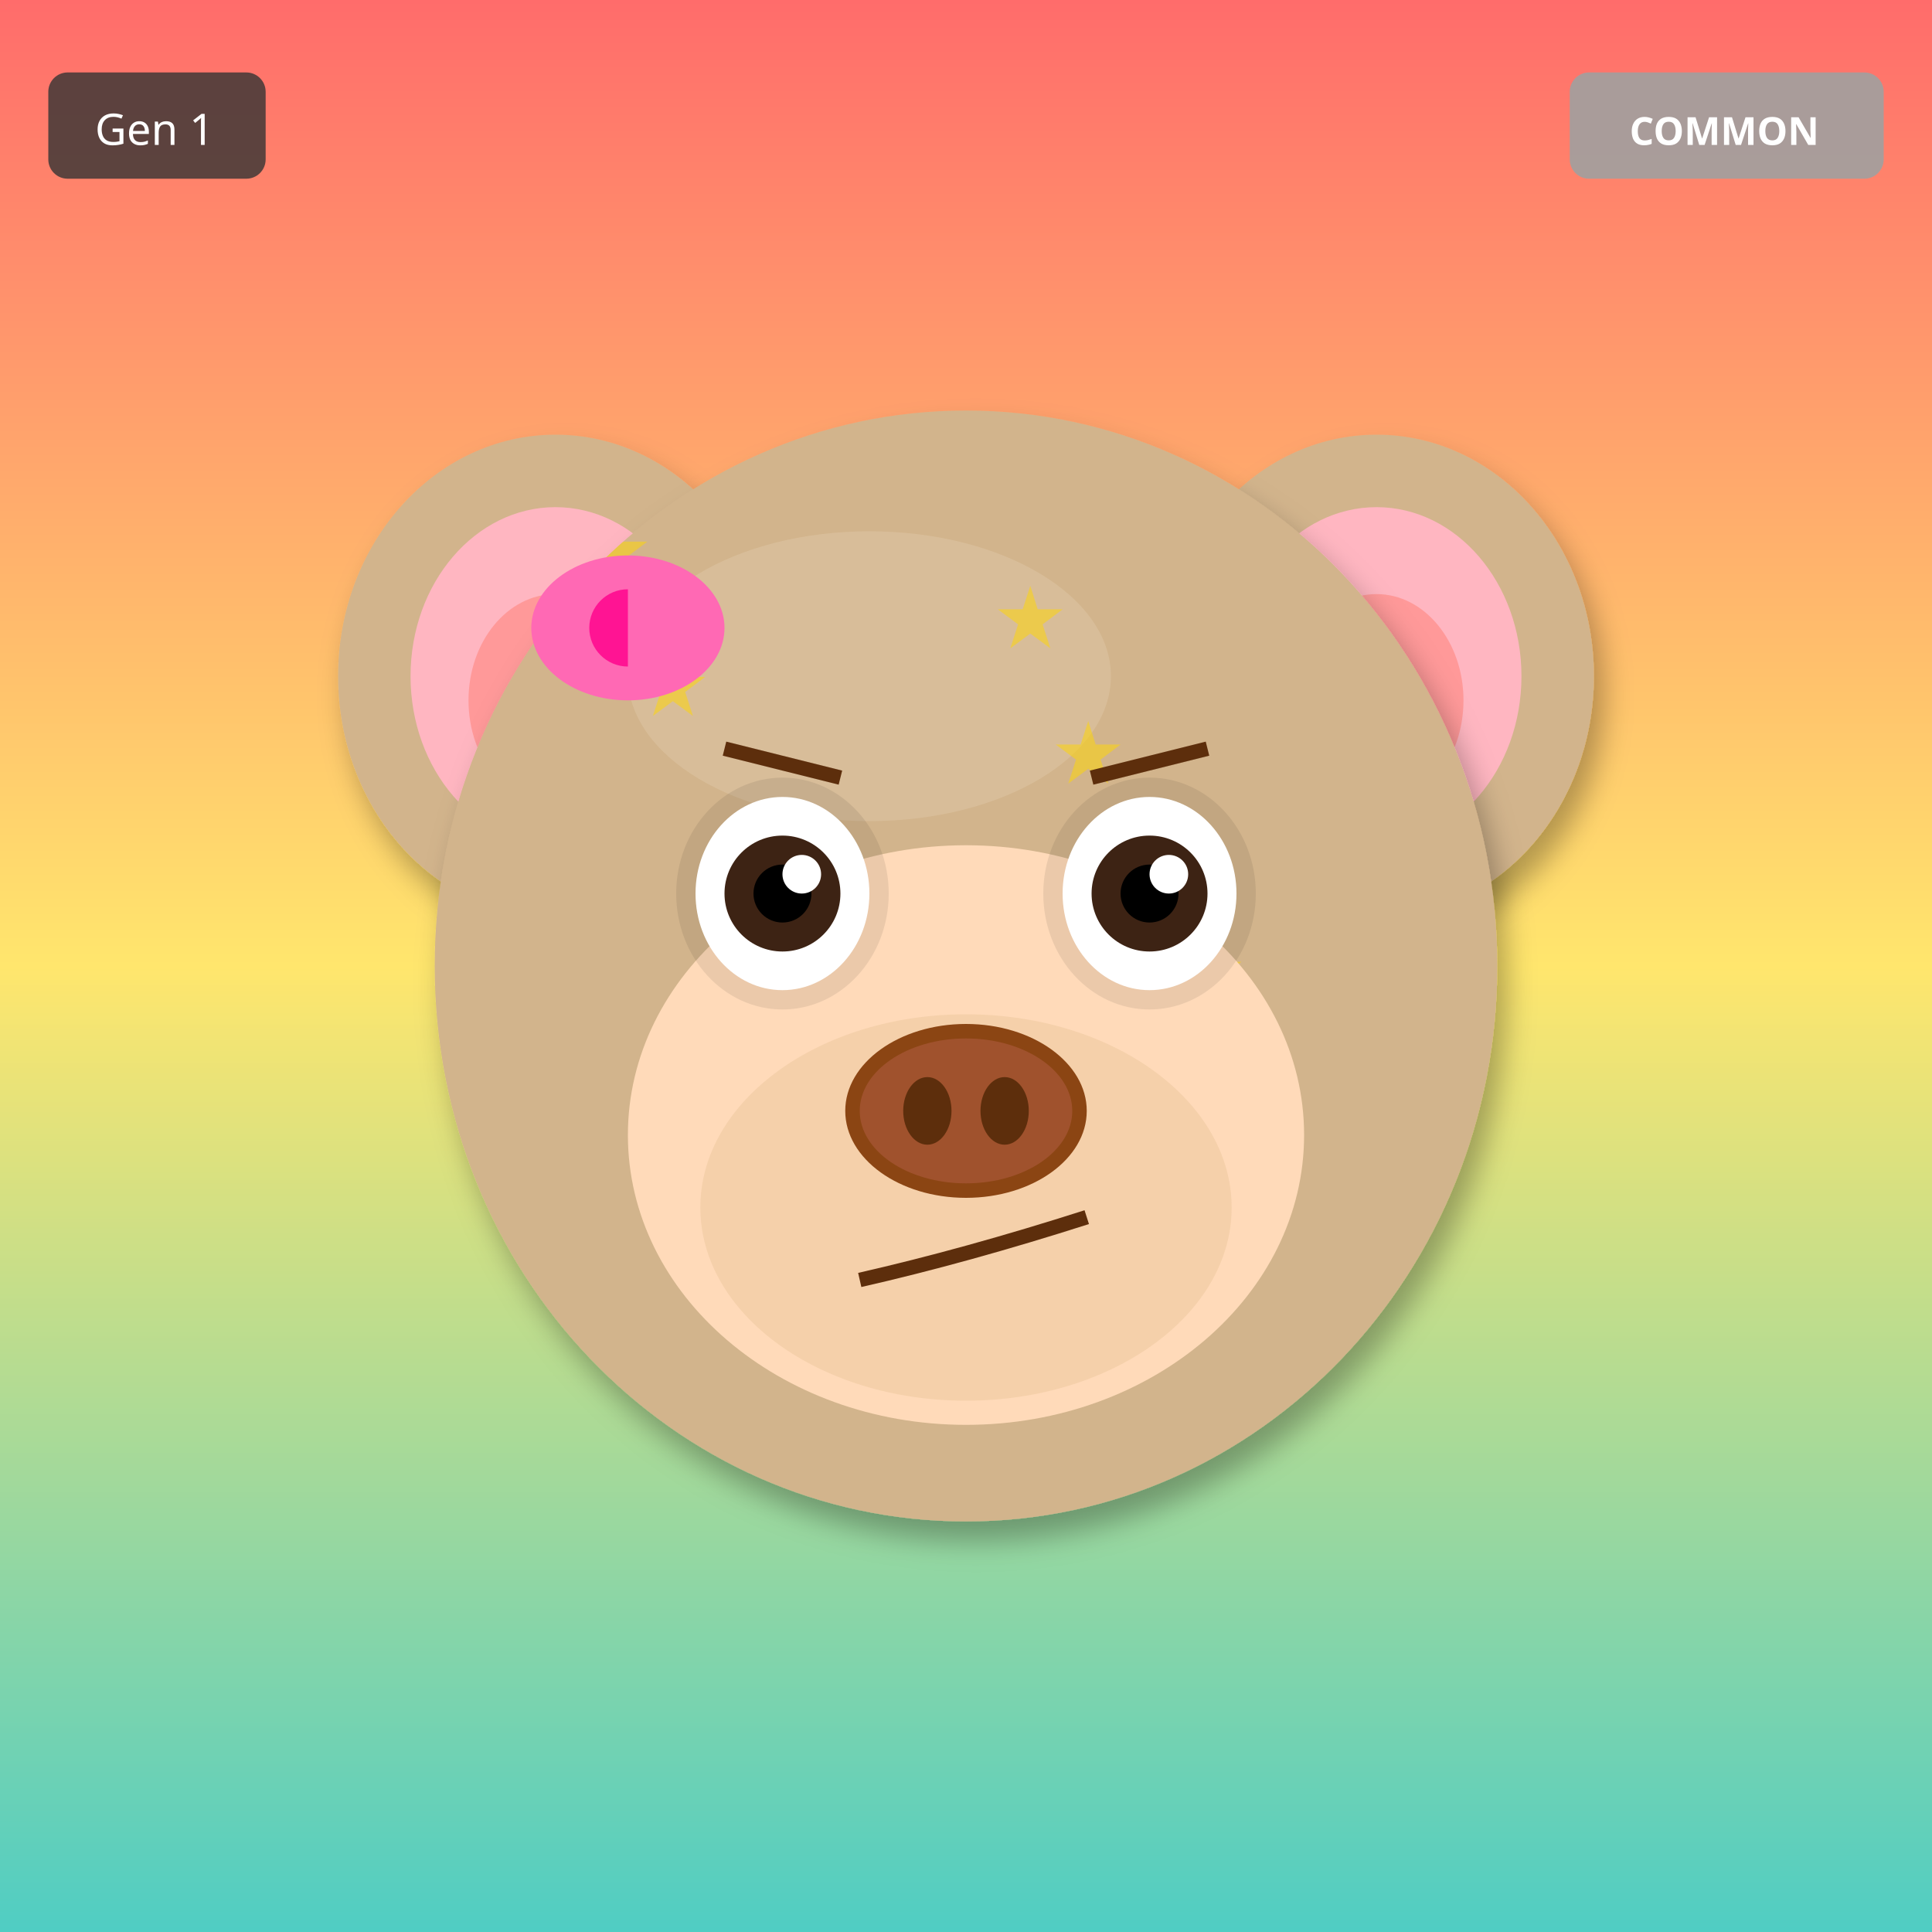
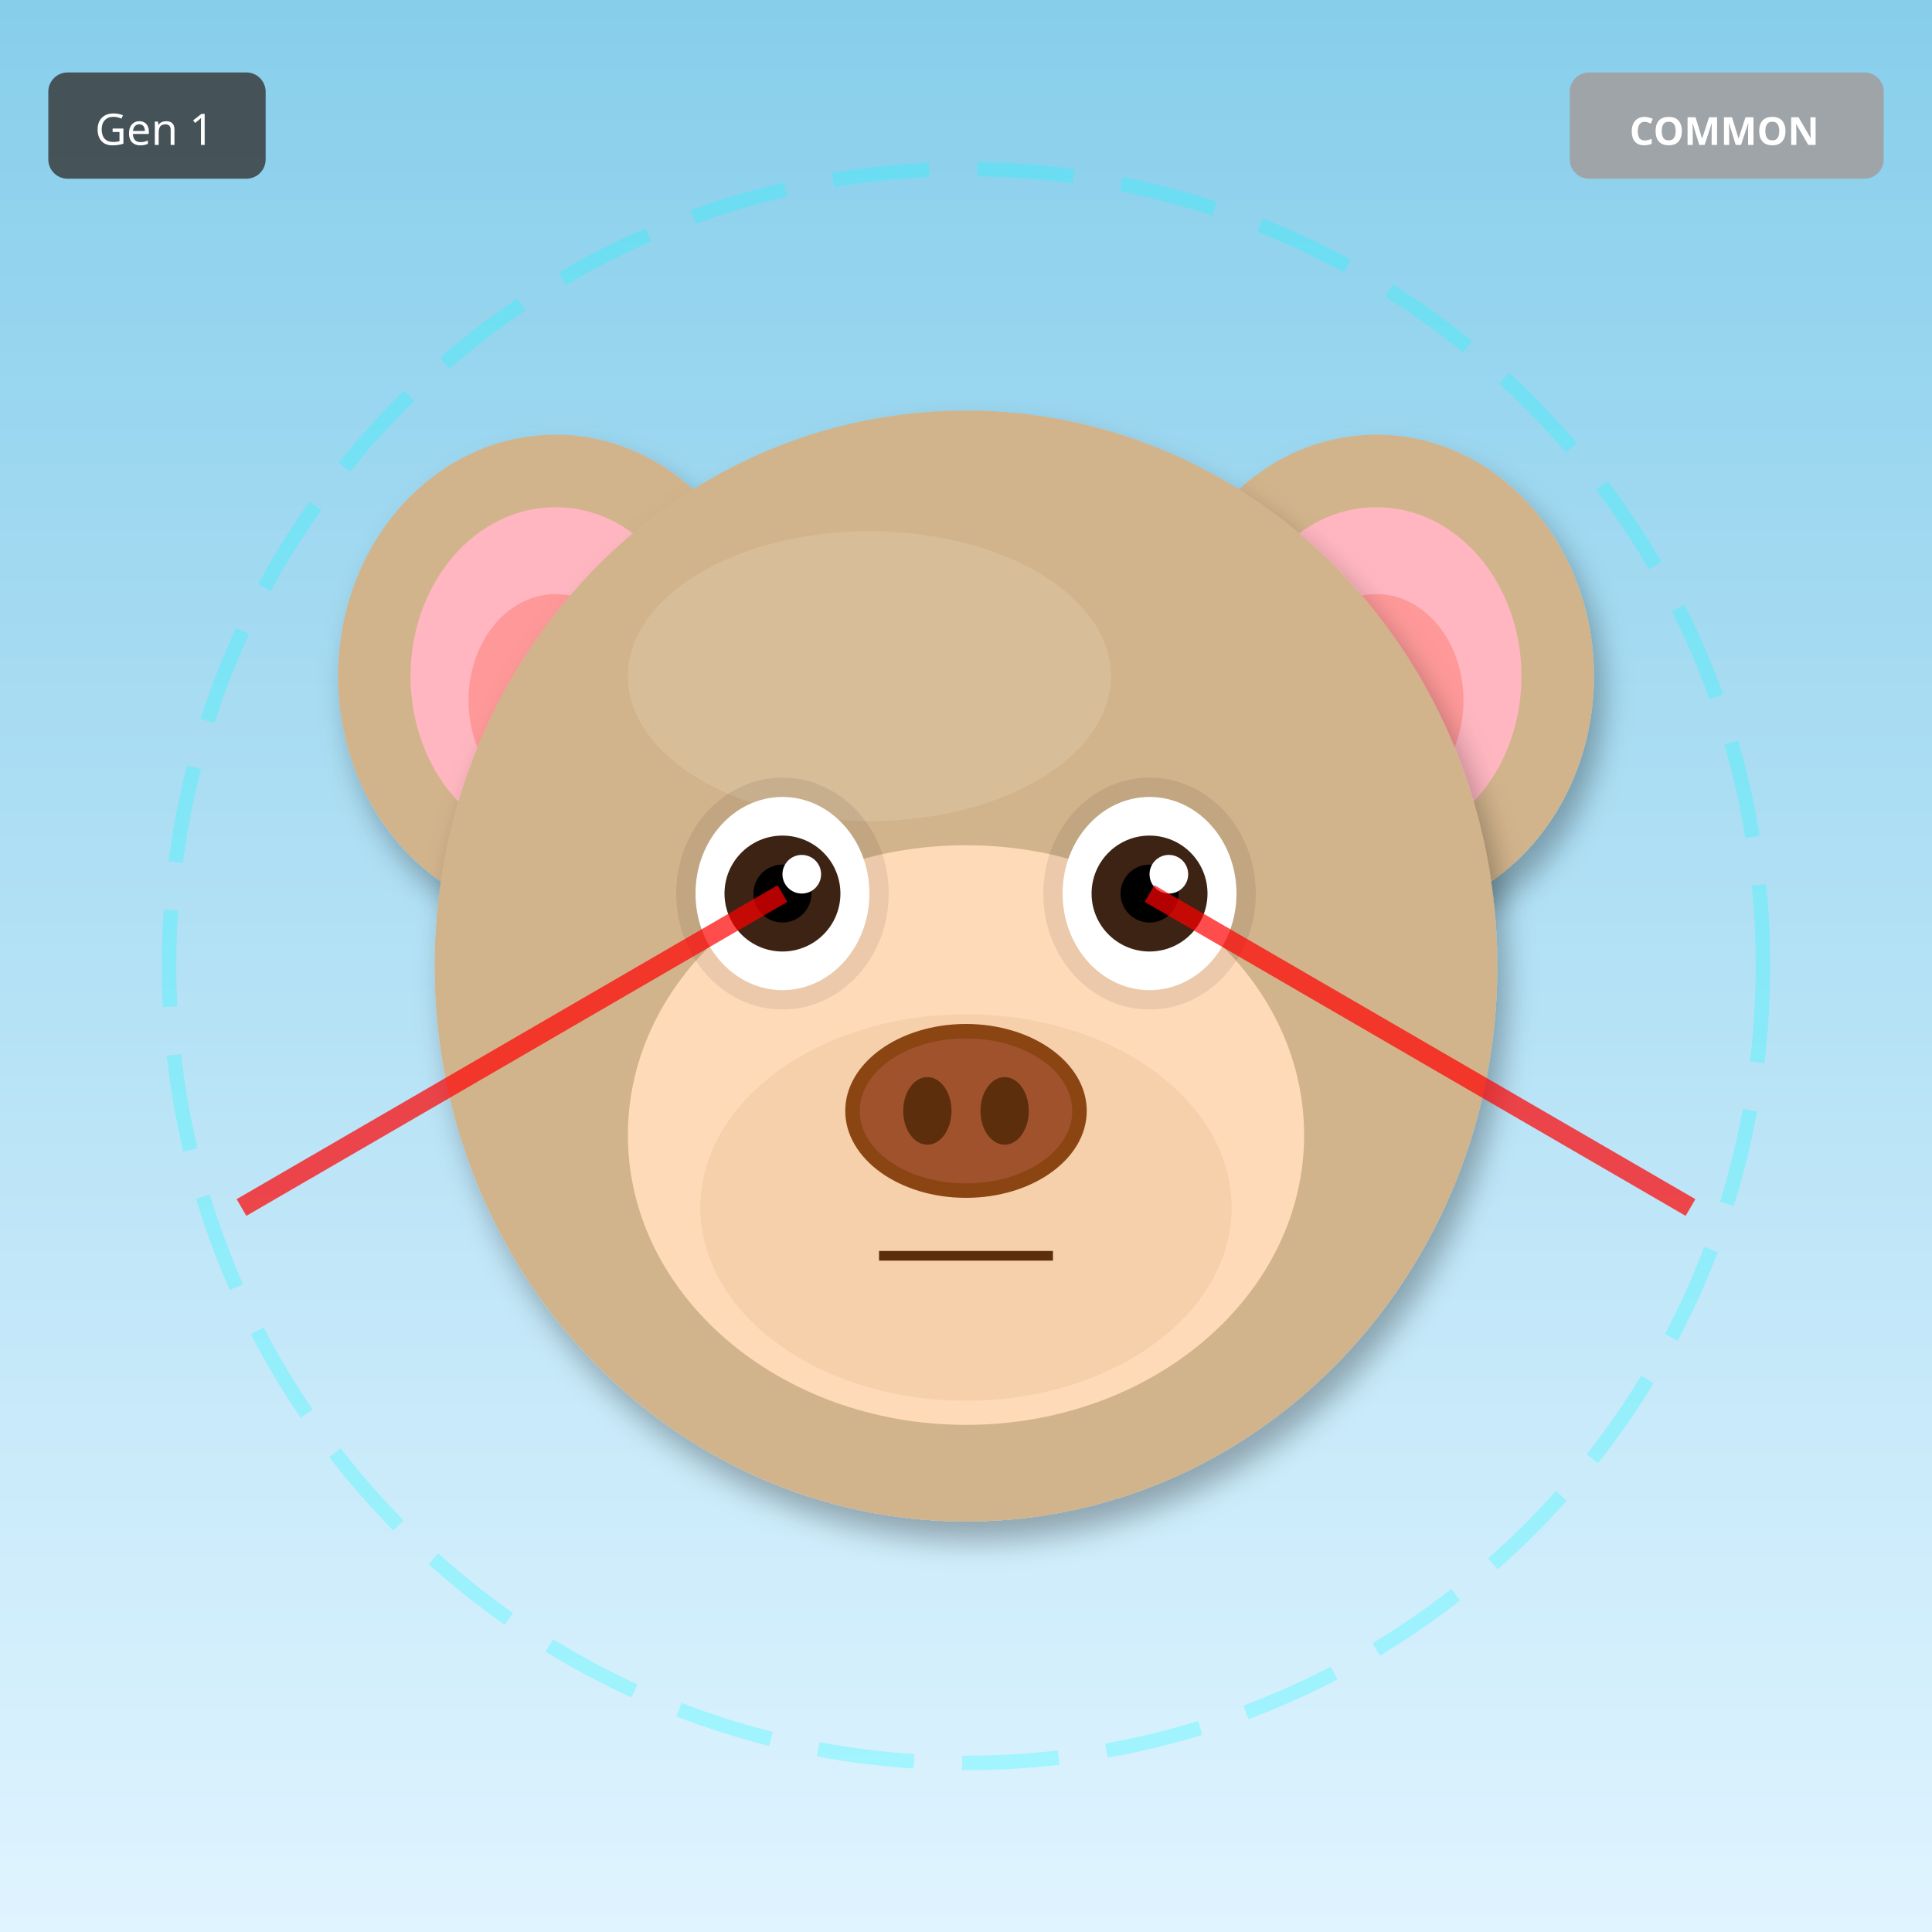
<svg xmlns="http://www.w3.org/2000/svg" width="400" height="400" viewBox="0 0 400 400">
  <defs>
    <filter id="shadow" x="-20%" y="-20%" width="140%" height="140%">
      <feDropShadow dx="2" dy="4" stdDeviation="3" flood-opacity="0.3" />
    </filter>
    <filter id="glow" x="-50%" y="-50%" width="200%" height="200%">
      <feGaussianBlur stdDeviation="8" result="blur" />
      <feMerge>
        <feMergeNode in="blur" />
        <feMergeNode in="SourceGraphic" />
      </feMerge>
    </filter>
    <linearGradient id="rainbow-body" x1="0%" y1="0%" x2="100%" y2="100%">
      <stop offset="0%" stop-color="#FF6B6B" />
      <stop offset="25%" stop-color="#FFE66D" />
      <stop offset="50%" stop-color="#4ECDC4" />
      <stop offset="75%" stop-color="#45B7D1" />
      <stop offset="100%" stop-color="#DDA0DD" />
    </linearGradient>
    <radialGradient id="galaxy-body" cx="30%" cy="30%">
      <stop offset="0%" stop-color="#E6E6FA" />
      <stop offset="50%" stop-color="#9370DB" />
      <stop offset="100%" stop-color="#1A0033" />
    </radialGradient>
    <linearGradient id="holo-body" x1="0%" y1="0%" x2="100%" y2="100%">
      <stop offset="0%" stop-color="#FF00FF" />
      <stop offset="50%" stop-color="#00FFFF" />
      <stop offset="100%" stop-color="#FFFF00" />
    </linearGradient>
    <linearGradient id="sky-gradient" x1="0%" y1="0%" x2="0%" y2="100%">
      <stop offset="0%" stop-color="#87CEEB" />
      <stop offset="100%" stop-color="#E0F4FF" />
    </linearGradient>
    <linearGradient id="grass-gradient" x1="0%" y1="0%" x2="0%" y2="100%">
      <stop offset="0%" stop-color="#90EE90" />
      <stop offset="100%" stop-color="#228B22" />
    </linearGradient>
    <linearGradient id="sunset-gradient" x1="0%" y1="0%" x2="0%" y2="100%">
      <stop offset="0%" stop-color="#FF6B6B" />
      <stop offset="50%" stop-color="#FFE66D" />
      <stop offset="100%" stop-color="#4ECDC4" />
    </linearGradient>
    <linearGradient id="aurora-gradient" x1="0%" y1="0%" x2="100%" y2="100%">
      <stop offset="0%" stop-color="#0D1B2A" />
      <stop offset="30%" stop-color="#00FF7F" />
      <stop offset="70%" stop-color="#FF00FF" />
      <stop offset="100%" stop-color="#0D1B2A" />
    </linearGradient>
    <radialGradient id="multiverse-gradient" cx="50%" cy="50%">
      <stop offset="0%" stop-color="#FFD700" />
      <stop offset="40%" stop-color="#FF00FF" />
      <stop offset="70%" stop-color="#00FFFF" />
      <stop offset="100%" stop-color="#000" />
    </radialGradient>
    <linearGradient id="rift-gradient" x1="0%" y1="0%" x2="100%" y2="100%">
      <stop offset="0%" stop-color="#000" />
      <stop offset="30%" stop-color="#9400D3" />
      <stop offset="50%" stop-color="#00FFFF" />
      <stop offset="70%" stop-color="#9400D3" />
      <stop offset="100%" stop-color="#000" />
    </linearGradient>
    <linearGradient id="heaven-gradient" x1="0%" y1="0%" x2="0%" y2="100%">
      <stop offset="0%" stop-color="#FFF" />
      <stop offset="50%" stop-color="#FFD700" stop-opacity="0.3" />
      <stop offset="100%" stop-color="#F0F8FF" />
    </linearGradient>
    <clipPath id="head-clip">
      <ellipse cx="200" cy="200" rx="110" ry="115" />
    </clipPath>
  </defs>
-   <rect width="400" height="400" fill="url(#sunset-gradient)" />
+   <rect width="400" height="400" fill="url(#sky-gradient)" />
+   <circle cx="200" cy="200" r="165" fill="none" stroke="#00FFFF" stroke-width="3" opacity="0.25" stroke-dasharray="20,10" />
  <ellipse cx="115" cy="140" rx="45" ry="50" fill="#D2B48C" filter="url(#shadow)" />
  <ellipse cx="115" cy="140" rx="30" ry="35" fill="#FFB6C1" />
  <ellipse cx="115" cy="145" rx="18" ry="22" fill="#FF9999" />
  <ellipse cx="285" cy="140" rx="45" ry="50" fill="#D2B48C" filter="url(#shadow)" />
  <ellipse cx="285" cy="140" rx="30" ry="35" fill="#FFB6C1" />
  <ellipse cx="285" cy="145" rx="18" ry="22" fill="#FF9999" />
  <ellipse cx="200" cy="200" rx="110" ry="115" fill="#D2B48C" filter="url(#shadow)" />
  <ellipse cx="180" cy="140" rx="50" ry="30" fill="#E8D4B8" opacity="0.3" />
-   <g clip-path="url(#head-clip)">
-     <text x="120" y="120" font-size="18" fill="#FFD700" opacity="0.5">★</text>
-     <text x="243" y="207" font-size="18" fill="#FFD700" opacity="0.5">★</text>
-     <text x="206" y="134" font-size="18" fill="#FFD700" opacity="0.5">★</text>
-     <text x="169" y="221" font-size="18" fill="#FFD700" opacity="0.5">★</text>
-     <text x="132" y="148" font-size="18" fill="#FFD700" opacity="0.5">★</text>
-     <text x="255" y="235" font-size="18" fill="#FFD700" opacity="0.5">★</text>
-     <text x="218" y="162" font-size="18" fill="#FFD700" opacity="0.5">★</text>
-     <text x="181" y="249" font-size="18" fill="#FFD700" opacity="0.5">★</text>
-   </g>
  <ellipse cx="200" cy="235" rx="70" ry="60" fill="#FFDAB9" />
  <ellipse cx="200" cy="250" rx="55" ry="40" fill="#DEB887" opacity="0.3" />
  <ellipse cx="162" cy="185" rx="22" ry="24" fill="#000" opacity="0.08" />
  <ellipse cx="238" cy="185" rx="22" ry="24" fill="#000" opacity="0.08" />
  <ellipse cx="162" cy="185" rx="18" ry="20" fill="white" />
  <circle cx="162" cy="185" r="12" fill="#3D2314" />
  <circle cx="162" cy="185" r="6" fill="#000" />
  <circle cx="166" cy="181" r="4" fill="white" />
  <ellipse cx="238" cy="185" rx="18" ry="20" fill="white" />
  <circle cx="238" cy="185" r="12" fill="#3D2314" />
  <circle cx="238" cy="185" r="6" fill="#000" />
  <circle cx="242" cy="181" r="4" fill="white" />
  <g>
    <ellipse cx="200" cy="230" rx="25" ry="18" fill="#8B4513" />
    <ellipse cx="200" cy="230" rx="22" ry="15" fill="#A0522D" />
    <ellipse cx="192" cy="230" rx="5" ry="7" fill="#5D2E0C" />
    <ellipse cx="208" cy="230" rx="5" ry="7" fill="#5D2E0C" />
  </g>
-   <path d="M178 265 Q200 260 225 252" stroke="#5D2E0C" stroke-width="3" fill="none" />
-   <line x1="150" y1="155" x2="174" y2="161" stroke="#5D2E0C" stroke-width="3" />
-   <line x1="226" y1="161" x2="250" y2="155" stroke="#5D2E0C" stroke-width="3" />
-   <ellipse cx="130" cy="130" rx="20" ry="15" fill="#FF69B4" />
-   <ellipse cx="130" cy="130" rx="8" ry="8" fill="#FF1493" />
-   <polygon points="130,115 145,130 130,145" fill="#FF69B4" />
+   <line x1="182" y1="260" x2="218" y2="260" stroke="#5D2E0C" stroke-width="2" />
+   <line x1="162" y1="185" x2="50" y2="250" stroke="#FF0000" stroke-width="4" opacity="0.7" />
+   <line x1="238" y1="185" x2="350" y2="250" stroke="#FF0000" stroke-width="4" opacity="0.7" />
  <g transform="translate(325, 15)">
    <rect width="65" height="22" rx="4" fill="#A0A0A0" opacity="0.9" />
    <text x="32" y="15" font-size="8" fill="#FFF" text-anchor="middle" font-family="sans-serif" font-weight="bold">COMMON</text>
  </g>
  <g transform="translate(10, 15)">
    <rect width="45" height="22" rx="4" fill="#333" opacity="0.8" />
    <text x="22" y="15" font-size="9" fill="#FFF" text-anchor="middle" font-family="sans-serif">Gen 1</text>
  </g>
</svg>
